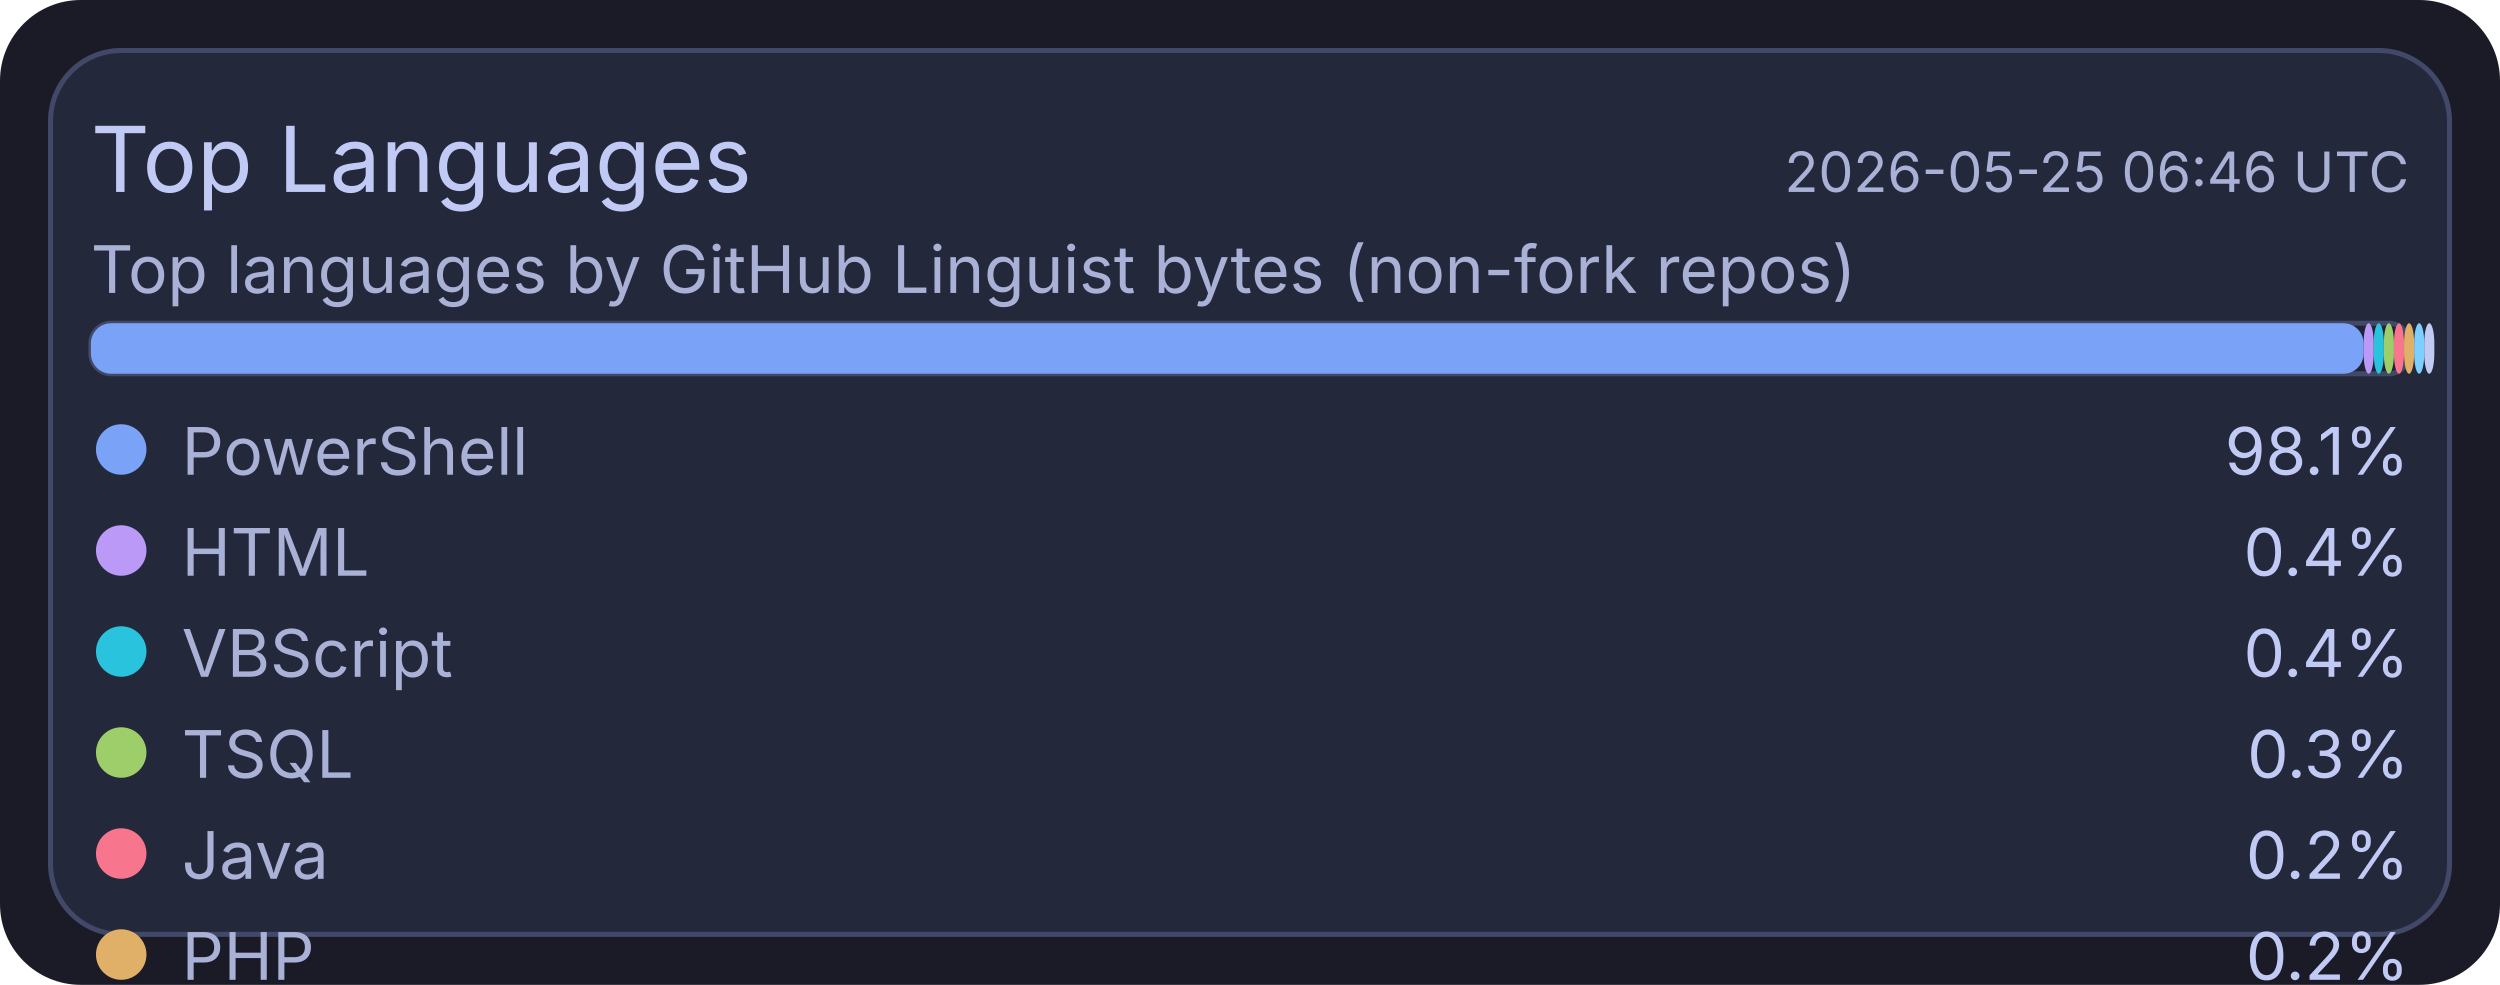
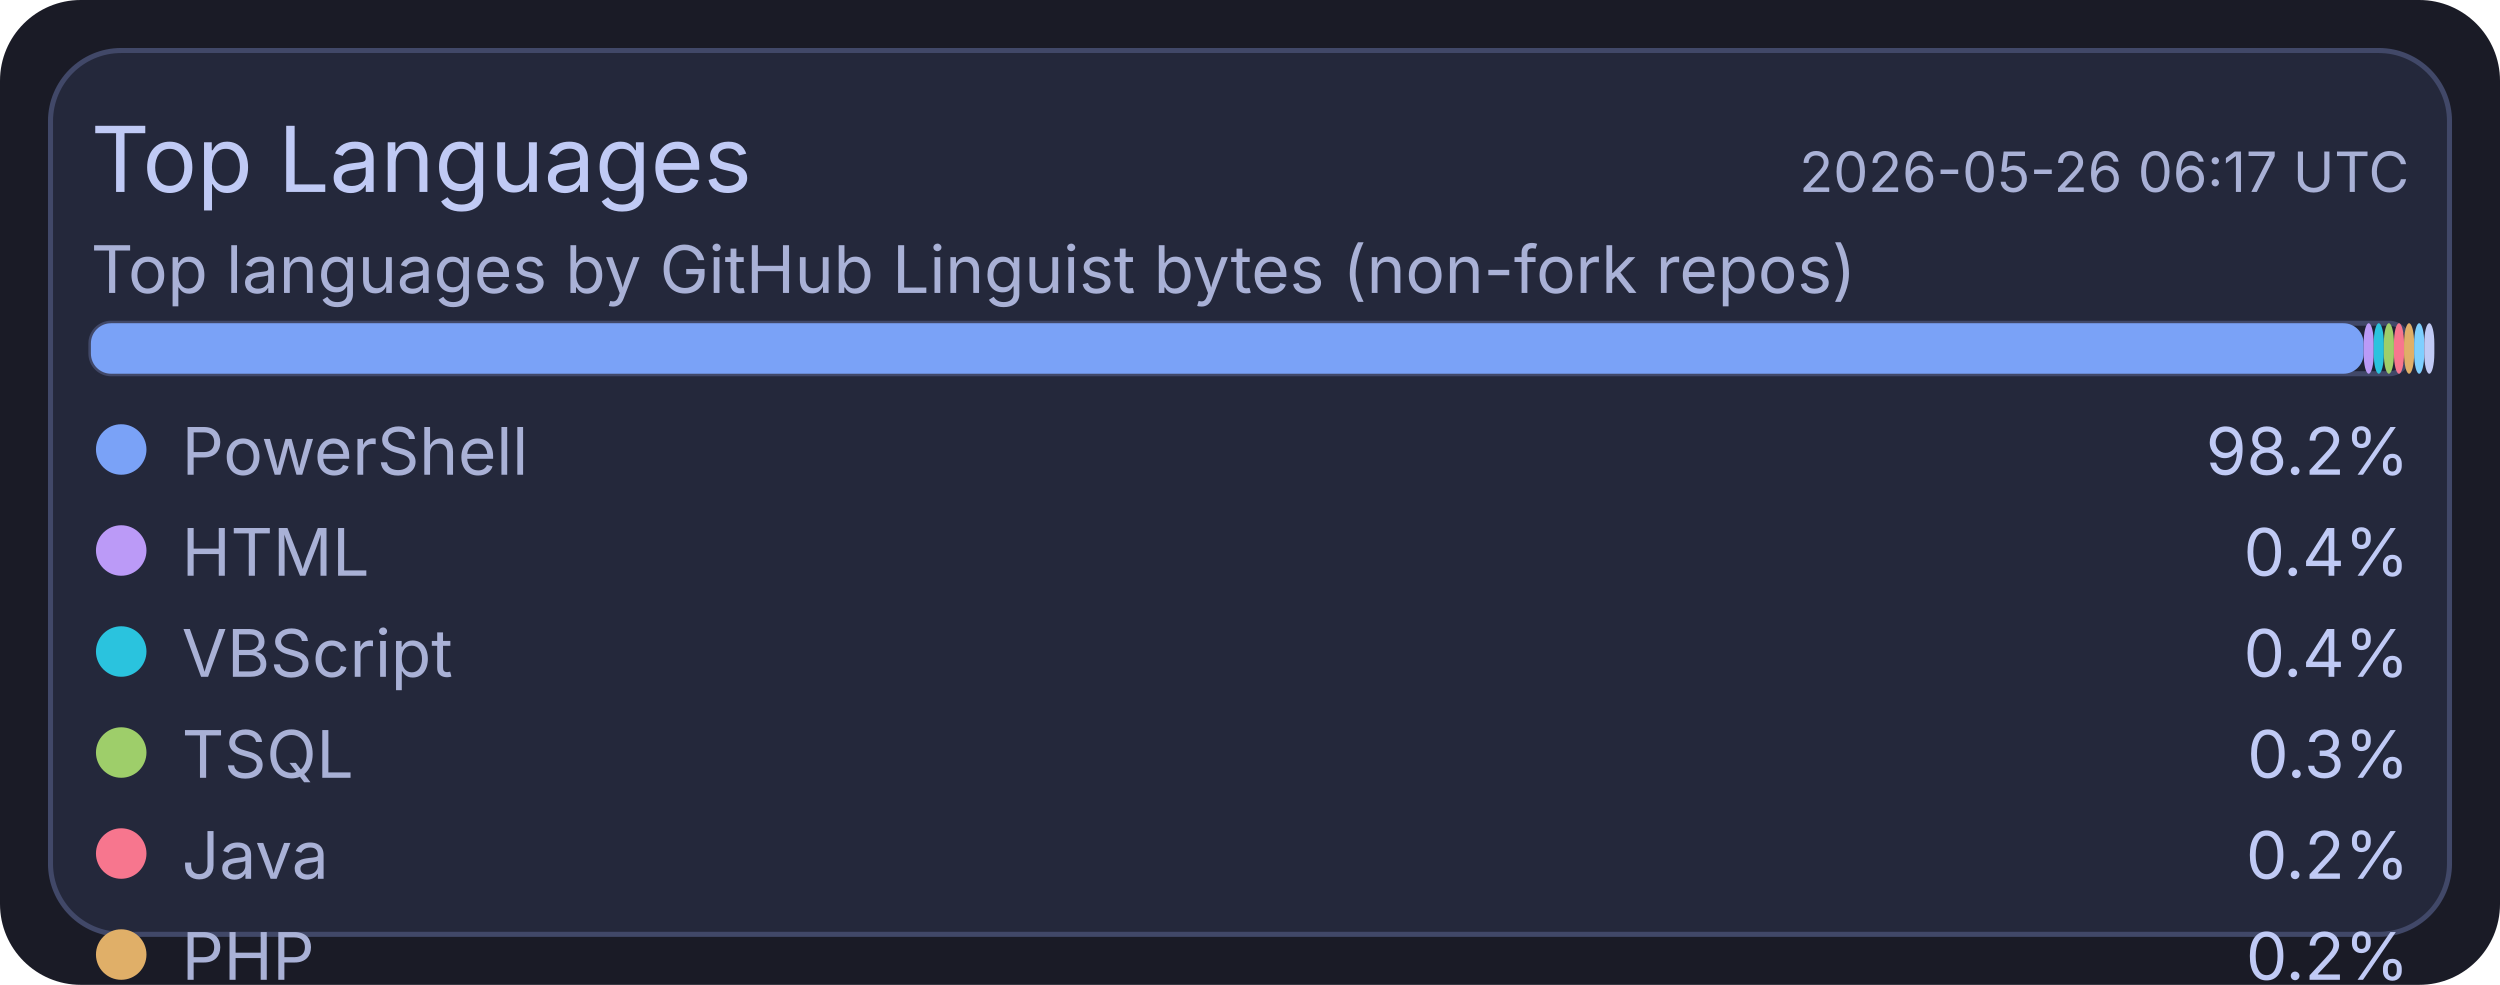
<svg xmlns="http://www.w3.org/2000/svg" width="495" height="195" viewBox="0 0 495 195">
  <rect x="0" y="0" width="495" height="195" rx="16" fill="#1a1b26" />
  <rect x="10" y="10" width="475" height="175" rx="14" fill="#24283b" stroke="#414868" stroke-width="1" />
  <text x="18" y="38" fill="#c0caf5" font-size="18" font-family="ui-sans-serif, system-ui, -apple-system, Segoe UI">Top Languages</text>
-   <text x="477" y="38" text-anchor="end" fill="#a9b1d6" font-size="11" font-family="ui-sans-serif, system-ui, -apple-system, Segoe UI">2026-05-25 06:46 UTC</text>
+   <text x="477" y="38" text-anchor="end" fill="#a9b1d6" font-size="11" font-family="ui-sans-serif, system-ui, -apple-system, Segoe UI">2026-05-26 06:17 UTC</text>
  <text x="18" y="58" fill="#a9b1d6" font-size="13" font-family="ui-sans-serif, system-ui, -apple-system, Segoe UI">Top languages by GitHub Linguist bytes (non-fork repos)</text>
  <rect x="18" y="64" width="459" height="10" rx="4" fill="#1f2335" stroke="#414868" stroke-width="1" />
  <rect x="18" y="64" width="450" height="10" rx="4" fill="#7aa2f7" />
  <rect x="468" y="64" width="2" height="10" rx="4" fill="#bb9af7" />
  <rect x="470" y="64" width="2" height="10" rx="4" fill="#2ac3de" />
  <rect x="472" y="64" width="2" height="10" rx="4" fill="#9ece6a" />
  <rect x="474" y="64" width="2" height="10" rx="4" fill="#f7768e" />
  <rect x="476" y="64" width="2" height="10" rx="4" fill="#e0af68" />
  <rect x="478" y="64" width="2" height="10" rx="4" fill="#7dcfff" />
  <rect x="480" y="64" width="2" height="10" rx="4" fill="#c0caf5" />
  <circle cx="24" cy="89" r="5" fill="#7aa2f7" />
  <text x="36" y="94" fill="#a9b1d6" font-size="13" font-family="ui-sans-serif, system-ui, -apple-system, Segoe UI">PowerShell</text>
-   <text x="477" y="94" text-anchor="end" fill="#c0caf5" font-size="13" font-family="ui-sans-serif, system-ui, -apple-system, Segoe UI">98.1%</text>
+   <text x="477" y="94" text-anchor="end" fill="#c0caf5" font-size="13" font-family="ui-sans-serif, system-ui, -apple-system, Segoe UI">98.2%</text>
  <circle cx="24" cy="109" r="5" fill="#bb9af7" />
  <text x="36" y="114" fill="#a9b1d6" font-size="13" font-family="ui-sans-serif, system-ui, -apple-system, Segoe UI">HTML</text>
  <text x="477" y="114" text-anchor="end" fill="#c0caf5" font-size="13" font-family="ui-sans-serif, system-ui, -apple-system, Segoe UI">0.4%</text>
  <circle cx="24" cy="129" r="5" fill="#2ac3de" />
  <text x="36" y="134" fill="#a9b1d6" font-size="13" font-family="ui-sans-serif, system-ui, -apple-system, Segoe UI">VBScript</text>
  <text x="477" y="134" text-anchor="end" fill="#c0caf5" font-size="13" font-family="ui-sans-serif, system-ui, -apple-system, Segoe UI">0.4%</text>
  <circle cx="24" cy="149" r="5" fill="#9ece6a" />
  <text x="36" y="154" fill="#a9b1d6" font-size="13" font-family="ui-sans-serif, system-ui, -apple-system, Segoe UI">TSQL</text>
  <text x="477" y="154" text-anchor="end" fill="#c0caf5" font-size="13" font-family="ui-sans-serif, system-ui, -apple-system, Segoe UI">0.3%</text>
  <circle cx="24" cy="169" r="5" fill="#f7768e" />
  <text x="36" y="174" fill="#a9b1d6" font-size="13" font-family="ui-sans-serif, system-ui, -apple-system, Segoe UI">Java</text>
  <text x="477" y="174" text-anchor="end" fill="#c0caf5" font-size="13" font-family="ui-sans-serif, system-ui, -apple-system, Segoe UI">0.2%</text>
  <circle cx="24" cy="189" r="5" fill="#e0af68" />
  <text x="36" y="194" fill="#a9b1d6" font-size="13" font-family="ui-sans-serif, system-ui, -apple-system, Segoe UI">PHP</text>
  <text x="477" y="194" text-anchor="end" fill="#c0caf5" font-size="13" font-family="ui-sans-serif, system-ui, -apple-system, Segoe UI">0.2%</text>
  <circle cx="24" cy="209" r="5" fill="#7dcfff" />
  <text x="36" y="214" fill="#a9b1d6" font-size="13" font-family="ui-sans-serif, system-ui, -apple-system, Segoe UI">C#</text>
  <text x="477" y="214" text-anchor="end" fill="#c0caf5" font-size="13" font-family="ui-sans-serif, system-ui, -apple-system, Segoe UI">0.2%</text>
  <circle cx="24" cy="229" r="5" fill="#c0caf5" />
  <text x="36" y="234" fill="#a9b1d6" font-size="13" font-family="ui-sans-serif, system-ui, -apple-system, Segoe UI">Python</text>
  <text x="477" y="234" text-anchor="end" fill="#c0caf5" font-size="13" font-family="ui-sans-serif, system-ui, -apple-system, Segoe UI">0.1%</text>
</svg>
